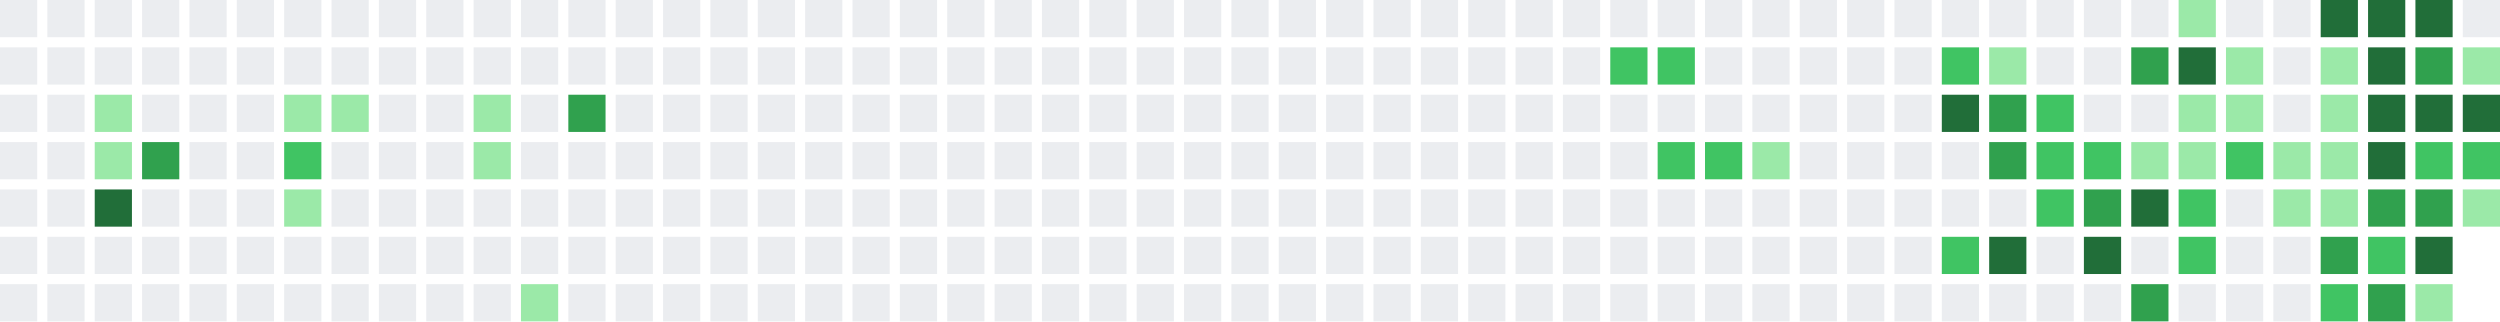
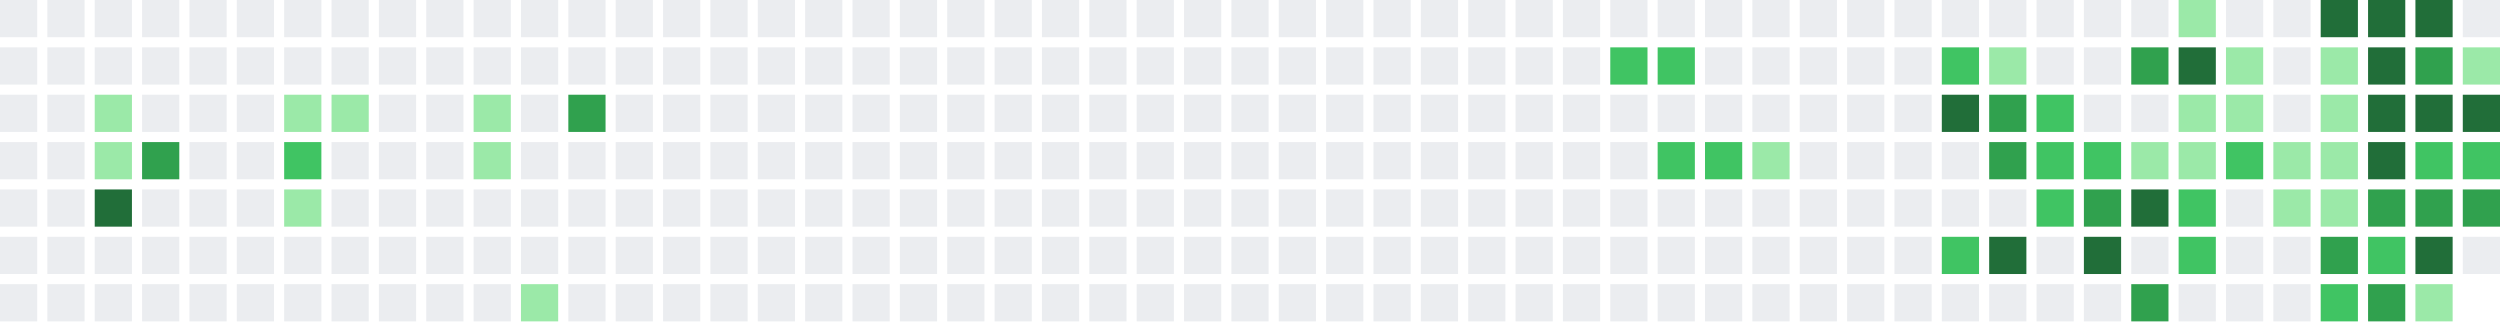
<svg xmlns="http://www.w3.org/2000/svg" width="739" height="95" viewBox="0 0 739 95">
  <rect x="0" y="0" width="11" height="11" fill="#ebedf0" />
  <rect x="0" y="14" width="11" height="11" fill="#ebedf0" />
  <rect x="0" y="28" width="11" height="11" fill="#ebedf0" />
  <rect x="0" y="42" width="11" height="11" fill="#ebedf0" />
  <rect x="0" y="56" width="11" height="11" fill="#ebedf0" />
  <rect x="0" y="70" width="11" height="11" fill="#ebedf0" />
  <rect x="0" y="84" width="11" height="11" fill="#ebedf0" />
  <rect x="14" y="0" width="11" height="11" fill="#ebedf0" />
  <rect x="14" y="14" width="11" height="11" fill="#ebedf0" />
  <rect x="14" y="28" width="11" height="11" fill="#ebedf0" />
  <rect x="14" y="42" width="11" height="11" fill="#ebedf0" />
  <rect x="14" y="56" width="11" height="11" fill="#ebedf0" />
  <rect x="14" y="70" width="11" height="11" fill="#ebedf0" />
  <rect x="14" y="84" width="11" height="11" fill="#ebedf0" />
  <rect x="28" y="0" width="11" height="11" fill="#ebedf0" />
  <rect x="28" y="14" width="11" height="11" fill="#ebedf0" />
  <rect x="28" y="28" width="11" height="11" fill="#9be9a8" />
  <rect x="28" y="42" width="11" height="11" fill="#9be9a8" />
  <rect x="28" y="56" width="11" height="11" fill="#216e39" />
  <rect x="28" y="70" width="11" height="11" fill="#ebedf0" />
  <rect x="28" y="84" width="11" height="11" fill="#ebedf0" />
  <rect x="42" y="0" width="11" height="11" fill="#ebedf0" />
  <rect x="42" y="14" width="11" height="11" fill="#ebedf0" />
  <rect x="42" y="28" width="11" height="11" fill="#ebedf0" />
  <rect x="42" y="42" width="11" height="11" fill="#30a14e" />
  <rect x="42" y="56" width="11" height="11" fill="#ebedf0" />
  <rect x="42" y="70" width="11" height="11" fill="#ebedf0" />
  <rect x="42" y="84" width="11" height="11" fill="#ebedf0" />
  <rect x="56" y="0" width="11" height="11" fill="#ebedf0" />
  <rect x="56" y="14" width="11" height="11" fill="#ebedf0" />
  <rect x="56" y="28" width="11" height="11" fill="#ebedf0" />
  <rect x="56" y="42" width="11" height="11" fill="#ebedf0" />
  <rect x="56" y="56" width="11" height="11" fill="#ebedf0" />
  <rect x="56" y="70" width="11" height="11" fill="#ebedf0" />
  <rect x="56" y="84" width="11" height="11" fill="#ebedf0" />
  <rect x="70" y="0" width="11" height="11" fill="#ebedf0" />
  <rect x="70" y="14" width="11" height="11" fill="#ebedf0" />
  <rect x="70" y="28" width="11" height="11" fill="#ebedf0" />
  <rect x="70" y="42" width="11" height="11" fill="#ebedf0" />
  <rect x="70" y="56" width="11" height="11" fill="#ebedf0" />
  <rect x="70" y="70" width="11" height="11" fill="#ebedf0" />
  <rect x="70" y="84" width="11" height="11" fill="#ebedf0" />
  <rect x="84" y="0" width="11" height="11" fill="#ebedf0" />
  <rect x="84" y="14" width="11" height="11" fill="#ebedf0" />
  <rect x="84" y="28" width="11" height="11" fill="#9be9a8" />
  <rect x="84" y="42" width="11" height="11" fill="#40c463" />
  <rect x="84" y="56" width="11" height="11" fill="#9be9a8" />
  <rect x="84" y="70" width="11" height="11" fill="#ebedf0" />
  <rect x="84" y="84" width="11" height="11" fill="#ebedf0" />
  <rect x="98" y="0" width="11" height="11" fill="#ebedf0" />
  <rect x="98" y="14" width="11" height="11" fill="#ebedf0" />
  <rect x="98" y="28" width="11" height="11" fill="#9be9a8" />
  <rect x="98" y="42" width="11" height="11" fill="#ebedf0" />
  <rect x="98" y="56" width="11" height="11" fill="#ebedf0" />
  <rect x="98" y="70" width="11" height="11" fill="#ebedf0" />
  <rect x="98" y="84" width="11" height="11" fill="#ebedf0" />
  <rect x="112" y="0" width="11" height="11" fill="#ebedf0" />
  <rect x="112" y="14" width="11" height="11" fill="#ebedf0" />
  <rect x="112" y="28" width="11" height="11" fill="#ebedf0" />
  <rect x="112" y="42" width="11" height="11" fill="#ebedf0" />
  <rect x="112" y="56" width="11" height="11" fill="#ebedf0" />
  <rect x="112" y="70" width="11" height="11" fill="#ebedf0" />
  <rect x="112" y="84" width="11" height="11" fill="#ebedf0" />
  <rect x="126" y="0" width="11" height="11" fill="#ebedf0" />
  <rect x="126" y="14" width="11" height="11" fill="#ebedf0" />
  <rect x="126" y="28" width="11" height="11" fill="#ebedf0" />
  <rect x="126" y="42" width="11" height="11" fill="#ebedf0" />
  <rect x="126" y="56" width="11" height="11" fill="#ebedf0" />
  <rect x="126" y="70" width="11" height="11" fill="#ebedf0" />
  <rect x="126" y="84" width="11" height="11" fill="#ebedf0" />
  <rect x="140" y="0" width="11" height="11" fill="#ebedf0" />
  <rect x="140" y="14" width="11" height="11" fill="#ebedf0" />
  <rect x="140" y="28" width="11" height="11" fill="#9be9a8" />
  <rect x="140" y="42" width="11" height="11" fill="#9be9a8" />
  <rect x="140" y="56" width="11" height="11" fill="#ebedf0" />
  <rect x="140" y="70" width="11" height="11" fill="#ebedf0" />
  <rect x="140" y="84" width="11" height="11" fill="#ebedf0" />
  <rect x="154" y="0" width="11" height="11" fill="#ebedf0" />
  <rect x="154" y="14" width="11" height="11" fill="#ebedf0" />
  <rect x="154" y="28" width="11" height="11" fill="#ebedf0" />
  <rect x="154" y="42" width="11" height="11" fill="#ebedf0" />
  <rect x="154" y="56" width="11" height="11" fill="#ebedf0" />
  <rect x="154" y="70" width="11" height="11" fill="#ebedf0" />
  <rect x="154" y="84" width="11" height="11" fill="#9be9a8" />
  <rect x="168" y="0" width="11" height="11" fill="#ebedf0" />
  <rect x="168" y="14" width="11" height="11" fill="#ebedf0" />
  <rect x="168" y="28" width="11" height="11" fill="#30a14e" />
  <rect x="168" y="42" width="11" height="11" fill="#ebedf0" />
  <rect x="168" y="56" width="11" height="11" fill="#ebedf0" />
  <rect x="168" y="70" width="11" height="11" fill="#ebedf0" />
  <rect x="168" y="84" width="11" height="11" fill="#ebedf0" />
  <rect x="182" y="0" width="11" height="11" fill="#ebedf0" />
  <rect x="182" y="14" width="11" height="11" fill="#ebedf0" />
  <rect x="182" y="28" width="11" height="11" fill="#ebedf0" />
  <rect x="182" y="42" width="11" height="11" fill="#ebedf0" />
  <rect x="182" y="56" width="11" height="11" fill="#ebedf0" />
  <rect x="182" y="70" width="11" height="11" fill="#ebedf0" />
  <rect x="182" y="84" width="11" height="11" fill="#ebedf0" />
  <rect x="196" y="0" width="11" height="11" fill="#ebedf0" />
  <rect x="196" y="14" width="11" height="11" fill="#ebedf0" />
  <rect x="196" y="28" width="11" height="11" fill="#ebedf0" />
  <rect x="196" y="42" width="11" height="11" fill="#ebedf0" />
  <rect x="196" y="56" width="11" height="11" fill="#ebedf0" />
  <rect x="196" y="70" width="11" height="11" fill="#ebedf0" />
  <rect x="196" y="84" width="11" height="11" fill="#ebedf0" />
  <rect x="210" y="0" width="11" height="11" fill="#ebedf0" />
  <rect x="210" y="14" width="11" height="11" fill="#ebedf0" />
  <rect x="210" y="28" width="11" height="11" fill="#ebedf0" />
  <rect x="210" y="42" width="11" height="11" fill="#ebedf0" />
  <rect x="210" y="56" width="11" height="11" fill="#ebedf0" />
  <rect x="210" y="70" width="11" height="11" fill="#ebedf0" />
  <rect x="210" y="84" width="11" height="11" fill="#ebedf0" />
  <rect x="224" y="0" width="11" height="11" fill="#ebedf0" />
  <rect x="224" y="14" width="11" height="11" fill="#ebedf0" />
  <rect x="224" y="28" width="11" height="11" fill="#ebedf0" />
  <rect x="224" y="42" width="11" height="11" fill="#ebedf0" />
  <rect x="224" y="56" width="11" height="11" fill="#ebedf0" />
  <rect x="224" y="70" width="11" height="11" fill="#ebedf0" />
  <rect x="224" y="84" width="11" height="11" fill="#ebedf0" />
  <rect x="238" y="0" width="11" height="11" fill="#ebedf0" />
  <rect x="238" y="14" width="11" height="11" fill="#ebedf0" />
  <rect x="238" y="28" width="11" height="11" fill="#ebedf0" />
  <rect x="238" y="42" width="11" height="11" fill="#ebedf0" />
  <rect x="238" y="56" width="11" height="11" fill="#ebedf0" />
  <rect x="238" y="70" width="11" height="11" fill="#ebedf0" />
  <rect x="238" y="84" width="11" height="11" fill="#ebedf0" />
  <rect x="252" y="0" width="11" height="11" fill="#ebedf0" />
  <rect x="252" y="14" width="11" height="11" fill="#ebedf0" />
  <rect x="252" y="28" width="11" height="11" fill="#ebedf0" />
  <rect x="252" y="42" width="11" height="11" fill="#ebedf0" />
  <rect x="252" y="56" width="11" height="11" fill="#ebedf0" />
  <rect x="252" y="70" width="11" height="11" fill="#ebedf0" />
  <rect x="252" y="84" width="11" height="11" fill="#ebedf0" />
  <rect x="266" y="0" width="11" height="11" fill="#ebedf0" />
  <rect x="266" y="14" width="11" height="11" fill="#ebedf0" />
  <rect x="266" y="28" width="11" height="11" fill="#ebedf0" />
  <rect x="266" y="42" width="11" height="11" fill="#ebedf0" />
  <rect x="266" y="56" width="11" height="11" fill="#ebedf0" />
  <rect x="266" y="70" width="11" height="11" fill="#ebedf0" />
  <rect x="266" y="84" width="11" height="11" fill="#ebedf0" />
  <rect x="280" y="0" width="11" height="11" fill="#ebedf0" />
  <rect x="280" y="14" width="11" height="11" fill="#ebedf0" />
  <rect x="280" y="28" width="11" height="11" fill="#ebedf0" />
  <rect x="280" y="42" width="11" height="11" fill="#ebedf0" />
  <rect x="280" y="56" width="11" height="11" fill="#ebedf0" />
  <rect x="280" y="70" width="11" height="11" fill="#ebedf0" />
  <rect x="280" y="84" width="11" height="11" fill="#ebedf0" />
  <rect x="294" y="0" width="11" height="11" fill="#ebedf0" />
  <rect x="294" y="14" width="11" height="11" fill="#ebedf0" />
  <rect x="294" y="28" width="11" height="11" fill="#ebedf0" />
  <rect x="294" y="42" width="11" height="11" fill="#ebedf0" />
  <rect x="294" y="56" width="11" height="11" fill="#ebedf0" />
  <rect x="294" y="70" width="11" height="11" fill="#ebedf0" />
  <rect x="294" y="84" width="11" height="11" fill="#ebedf0" />
  <rect x="308" y="0" width="11" height="11" fill="#ebedf0" />
  <rect x="308" y="14" width="11" height="11" fill="#ebedf0" />
  <rect x="308" y="28" width="11" height="11" fill="#ebedf0" />
  <rect x="308" y="42" width="11" height="11" fill="#ebedf0" />
  <rect x="308" y="56" width="11" height="11" fill="#ebedf0" />
  <rect x="308" y="70" width="11" height="11" fill="#ebedf0" />
  <rect x="308" y="84" width="11" height="11" fill="#ebedf0" />
  <rect x="322" y="0" width="11" height="11" fill="#ebedf0" />
  <rect x="322" y="14" width="11" height="11" fill="#ebedf0" />
  <rect x="322" y="28" width="11" height="11" fill="#ebedf0" />
  <rect x="322" y="42" width="11" height="11" fill="#ebedf0" />
  <rect x="322" y="56" width="11" height="11" fill="#ebedf0" />
  <rect x="322" y="70" width="11" height="11" fill="#ebedf0" />
  <rect x="322" y="84" width="11" height="11" fill="#ebedf0" />
  <rect x="336" y="0" width="11" height="11" fill="#ebedf0" />
  <rect x="336" y="14" width="11" height="11" fill="#ebedf0" />
  <rect x="336" y="28" width="11" height="11" fill="#ebedf0" />
  <rect x="336" y="42" width="11" height="11" fill="#ebedf0" />
  <rect x="336" y="56" width="11" height="11" fill="#ebedf0" />
  <rect x="336" y="70" width="11" height="11" fill="#ebedf0" />
  <rect x="336" y="84" width="11" height="11" fill="#ebedf0" />
  <rect x="350" y="0" width="11" height="11" fill="#ebedf0" />
  <rect x="350" y="14" width="11" height="11" fill="#ebedf0" />
  <rect x="350" y="28" width="11" height="11" fill="#ebedf0" />
  <rect x="350" y="42" width="11" height="11" fill="#ebedf0" />
  <rect x="350" y="56" width="11" height="11" fill="#ebedf0" />
  <rect x="350" y="70" width="11" height="11" fill="#ebedf0" />
  <rect x="350" y="84" width="11" height="11" fill="#ebedf0" />
  <rect x="364" y="0" width="11" height="11" fill="#ebedf0" />
  <rect x="364" y="14" width="11" height="11" fill="#ebedf0" />
  <rect x="364" y="28" width="11" height="11" fill="#ebedf0" />
  <rect x="364" y="42" width="11" height="11" fill="#ebedf0" />
  <rect x="364" y="56" width="11" height="11" fill="#ebedf0" />
  <rect x="364" y="70" width="11" height="11" fill="#ebedf0" />
  <rect x="364" y="84" width="11" height="11" fill="#ebedf0" />
  <rect x="378" y="0" width="11" height="11" fill="#ebedf0" />
  <rect x="378" y="14" width="11" height="11" fill="#ebedf0" />
  <rect x="378" y="28" width="11" height="11" fill="#ebedf0" />
  <rect x="378" y="42" width="11" height="11" fill="#ebedf0" />
  <rect x="378" y="56" width="11" height="11" fill="#ebedf0" />
  <rect x="378" y="70" width="11" height="11" fill="#ebedf0" />
  <rect x="378" y="84" width="11" height="11" fill="#ebedf0" />
  <rect x="392" y="0" width="11" height="11" fill="#ebedf0" />
  <rect x="392" y="14" width="11" height="11" fill="#ebedf0" />
  <rect x="392" y="28" width="11" height="11" fill="#ebedf0" />
  <rect x="392" y="42" width="11" height="11" fill="#ebedf0" />
  <rect x="392" y="56" width="11" height="11" fill="#ebedf0" />
  <rect x="392" y="70" width="11" height="11" fill="#ebedf0" />
  <rect x="392" y="84" width="11" height="11" fill="#ebedf0" />
  <rect x="406" y="0" width="11" height="11" fill="#ebedf0" />
  <rect x="406" y="14" width="11" height="11" fill="#ebedf0" />
  <rect x="406" y="28" width="11" height="11" fill="#ebedf0" />
  <rect x="406" y="42" width="11" height="11" fill="#ebedf0" />
  <rect x="406" y="56" width="11" height="11" fill="#ebedf0" />
  <rect x="406" y="70" width="11" height="11" fill="#ebedf0" />
  <rect x="406" y="84" width="11" height="11" fill="#ebedf0" />
  <rect x="420" y="0" width="11" height="11" fill="#ebedf0" />
  <rect x="420" y="14" width="11" height="11" fill="#ebedf0" />
  <rect x="420" y="28" width="11" height="11" fill="#ebedf0" />
  <rect x="420" y="42" width="11" height="11" fill="#ebedf0" />
  <rect x="420" y="56" width="11" height="11" fill="#ebedf0" />
  <rect x="420" y="70" width="11" height="11" fill="#ebedf0" />
  <rect x="420" y="84" width="11" height="11" fill="#ebedf0" />
  <rect x="434" y="0" width="11" height="11" fill="#ebedf0" />
  <rect x="434" y="14" width="11" height="11" fill="#ebedf0" />
  <rect x="434" y="28" width="11" height="11" fill="#ebedf0" />
  <rect x="434" y="42" width="11" height="11" fill="#ebedf0" />
  <rect x="434" y="56" width="11" height="11" fill="#ebedf0" />
  <rect x="434" y="70" width="11" height="11" fill="#ebedf0" />
  <rect x="434" y="84" width="11" height="11" fill="#ebedf0" />
  <rect x="448" y="0" width="11" height="11" fill="#ebedf0" />
  <rect x="448" y="14" width="11" height="11" fill="#ebedf0" />
  <rect x="448" y="28" width="11" height="11" fill="#ebedf0" />
  <rect x="448" y="42" width="11" height="11" fill="#ebedf0" />
  <rect x="448" y="56" width="11" height="11" fill="#ebedf0" />
  <rect x="448" y="70" width="11" height="11" fill="#ebedf0" />
  <rect x="448" y="84" width="11" height="11" fill="#ebedf0" />
  <rect x="462" y="0" width="11" height="11" fill="#ebedf0" />
  <rect x="462" y="14" width="11" height="11" fill="#ebedf0" />
  <rect x="462" y="28" width="11" height="11" fill="#ebedf0" />
  <rect x="462" y="42" width="11" height="11" fill="#ebedf0" />
  <rect x="462" y="56" width="11" height="11" fill="#ebedf0" />
  <rect x="462" y="70" width="11" height="11" fill="#ebedf0" />
  <rect x="462" y="84" width="11" height="11" fill="#ebedf0" />
  <rect x="476" y="0" width="11" height="11" fill="#ebedf0" />
  <rect x="476" y="14" width="11" height="11" fill="#40c463" />
  <rect x="476" y="28" width="11" height="11" fill="#ebedf0" />
  <rect x="476" y="42" width="11" height="11" fill="#ebedf0" />
  <rect x="476" y="56" width="11" height="11" fill="#ebedf0" />
  <rect x="476" y="70" width="11" height="11" fill="#ebedf0" />
  <rect x="476" y="84" width="11" height="11" fill="#ebedf0" />
  <rect x="490" y="0" width="11" height="11" fill="#ebedf0" />
  <rect x="490" y="14" width="11" height="11" fill="#40c463" />
  <rect x="490" y="28" width="11" height="11" fill="#ebedf0" />
  <rect x="490" y="42" width="11" height="11" fill="#40c463" />
  <rect x="490" y="56" width="11" height="11" fill="#ebedf0" />
  <rect x="490" y="70" width="11" height="11" fill="#ebedf0" />
  <rect x="490" y="84" width="11" height="11" fill="#ebedf0" />
  <rect x="504" y="0" width="11" height="11" fill="#ebedf0" />
  <rect x="504" y="14" width="11" height="11" fill="#ebedf0" />
  <rect x="504" y="28" width="11" height="11" fill="#ebedf0" />
  <rect x="504" y="42" width="11" height="11" fill="#40c463" />
  <rect x="504" y="56" width="11" height="11" fill="#ebedf0" />
  <rect x="504" y="70" width="11" height="11" fill="#ebedf0" />
  <rect x="504" y="84" width="11" height="11" fill="#ebedf0" />
  <rect x="518" y="0" width="11" height="11" fill="#ebedf0" />
  <rect x="518" y="14" width="11" height="11" fill="#ebedf0" />
  <rect x="518" y="28" width="11" height="11" fill="#ebedf0" />
  <rect x="518" y="42" width="11" height="11" fill="#9be9a8" />
  <rect x="518" y="56" width="11" height="11" fill="#ebedf0" />
  <rect x="518" y="70" width="11" height="11" fill="#ebedf0" />
  <rect x="518" y="84" width="11" height="11" fill="#ebedf0" />
  <rect x="532" y="0" width="11" height="11" fill="#ebedf0" />
  <rect x="532" y="14" width="11" height="11" fill="#ebedf0" />
  <rect x="532" y="28" width="11" height="11" fill="#ebedf0" />
  <rect x="532" y="42" width="11" height="11" fill="#ebedf0" />
  <rect x="532" y="56" width="11" height="11" fill="#ebedf0" />
  <rect x="532" y="70" width="11" height="11" fill="#ebedf0" />
  <rect x="532" y="84" width="11" height="11" fill="#ebedf0" />
  <rect x="546" y="0" width="11" height="11" fill="#ebedf0" />
  <rect x="546" y="14" width="11" height="11" fill="#ebedf0" />
  <rect x="546" y="28" width="11" height="11" fill="#ebedf0" />
  <rect x="546" y="42" width="11" height="11" fill="#ebedf0" />
  <rect x="546" y="56" width="11" height="11" fill="#ebedf0" />
  <rect x="546" y="70" width="11" height="11" fill="#ebedf0" />
  <rect x="546" y="84" width="11" height="11" fill="#ebedf0" />
  <rect x="560" y="0" width="11" height="11" fill="#ebedf0" />
  <rect x="560" y="14" width="11" height="11" fill="#ebedf0" />
  <rect x="560" y="28" width="11" height="11" fill="#ebedf0" />
  <rect x="560" y="42" width="11" height="11" fill="#ebedf0" />
  <rect x="560" y="56" width="11" height="11" fill="#ebedf0" />
  <rect x="560" y="70" width="11" height="11" fill="#ebedf0" />
  <rect x="560" y="84" width="11" height="11" fill="#ebedf0" />
  <rect x="574" y="0" width="11" height="11" fill="#ebedf0" />
  <rect x="574" y="14" width="11" height="11" fill="#40c463" />
  <rect x="574" y="28" width="11" height="11" fill="#216e39" />
  <rect x="574" y="42" width="11" height="11" fill="#ebedf0" />
  <rect x="574" y="56" width="11" height="11" fill="#ebedf0" />
  <rect x="574" y="70" width="11" height="11" fill="#40c463" />
  <rect x="574" y="84" width="11" height="11" fill="#ebedf0" />
  <rect x="588" y="0" width="11" height="11" fill="#ebedf0" />
  <rect x="588" y="14" width="11" height="11" fill="#9be9a8" />
  <rect x="588" y="28" width="11" height="11" fill="#30a14e" />
  <rect x="588" y="42" width="11" height="11" fill="#30a14e" />
  <rect x="588" y="56" width="11" height="11" fill="#ebedf0" />
  <rect x="588" y="70" width="11" height="11" fill="#216e39" />
  <rect x="588" y="84" width="11" height="11" fill="#ebedf0" />
  <rect x="602" y="0" width="11" height="11" fill="#ebedf0" />
  <rect x="602" y="14" width="11" height="11" fill="#ebedf0" />
  <rect x="602" y="28" width="11" height="11" fill="#40c463" />
  <rect x="602" y="42" width="11" height="11" fill="#40c463" />
  <rect x="602" y="56" width="11" height="11" fill="#40c463" />
  <rect x="602" y="70" width="11" height="11" fill="#ebedf0" />
  <rect x="602" y="84" width="11" height="11" fill="#ebedf0" />
  <rect x="616" y="0" width="11" height="11" fill="#ebedf0" />
  <rect x="616" y="14" width="11" height="11" fill="#ebedf0" />
  <rect x="616" y="28" width="11" height="11" fill="#ebedf0" />
  <rect x="616" y="42" width="11" height="11" fill="#40c463" />
  <rect x="616" y="56" width="11" height="11" fill="#30a14e" />
  <rect x="616" y="70" width="11" height="11" fill="#216e39" />
  <rect x="616" y="84" width="11" height="11" fill="#ebedf0" />
  <rect x="630" y="0" width="11" height="11" fill="#ebedf0" />
  <rect x="630" y="14" width="11" height="11" fill="#30a14e" />
  <rect x="630" y="28" width="11" height="11" fill="#ebedf0" />
  <rect x="630" y="42" width="11" height="11" fill="#9be9a8" />
  <rect x="630" y="56" width="11" height="11" fill="#216e39" />
  <rect x="630" y="70" width="11" height="11" fill="#ebedf0" />
  <rect x="630" y="84" width="11" height="11" fill="#30a14e" />
  <rect x="644" y="0" width="11" height="11" fill="#9be9a8" />
  <rect x="644" y="14" width="11" height="11" fill="#216e39" />
  <rect x="644" y="28" width="11" height="11" fill="#9be9a8" />
  <rect x="644" y="42" width="11" height="11" fill="#9be9a8" />
  <rect x="644" y="56" width="11" height="11" fill="#40c463" />
  <rect x="644" y="70" width="11" height="11" fill="#40c463" />
  <rect x="644" y="84" width="11" height="11" fill="#ebedf0" />
  <rect x="658" y="0" width="11" height="11" fill="#ebedf0" />
  <rect x="658" y="14" width="11" height="11" fill="#9be9a8" />
  <rect x="658" y="28" width="11" height="11" fill="#9be9a8" />
  <rect x="658" y="42" width="11" height="11" fill="#40c463" />
  <rect x="658" y="56" width="11" height="11" fill="#ebedf0" />
  <rect x="658" y="70" width="11" height="11" fill="#ebedf0" />
  <rect x="658" y="84" width="11" height="11" fill="#ebedf0" />
  <rect x="672" y="0" width="11" height="11" fill="#ebedf0" />
  <rect x="672" y="14" width="11" height="11" fill="#ebedf0" />
  <rect x="672" y="28" width="11" height="11" fill="#ebedf0" />
  <rect x="672" y="42" width="11" height="11" fill="#9be9a8" />
  <rect x="672" y="56" width="11" height="11" fill="#9be9a8" />
  <rect x="672" y="70" width="11" height="11" fill="#ebedf0" />
  <rect x="672" y="84" width="11" height="11" fill="#ebedf0" />
  <rect x="686" y="0" width="11" height="11" fill="#216e39" />
  <rect x="686" y="14" width="11" height="11" fill="#9be9a8" />
  <rect x="686" y="28" width="11" height="11" fill="#9be9a8" />
  <rect x="686" y="42" width="11" height="11" fill="#9be9a8" />
  <rect x="686" y="56" width="11" height="11" fill="#9be9a8" />
  <rect x="686" y="70" width="11" height="11" fill="#30a14e" />
  <rect x="686" y="84" width="11" height="11" fill="#40c463" />
  <rect x="700" y="0" width="11" height="11" fill="#216e39" />
  <rect x="700" y="14" width="11" height="11" fill="#216e39" />
  <rect x="700" y="28" width="11" height="11" fill="#216e39" />
  <rect x="700" y="42" width="11" height="11" fill="#216e39" />
  <rect x="700" y="56" width="11" height="11" fill="#30a14e" />
  <rect x="700" y="70" width="11" height="11" fill="#40c463" />
  <rect x="700" y="84" width="11" height="11" fill="#30a14e" />
  <rect x="714" y="0" width="11" height="11" fill="#216e39" />
  <rect x="714" y="14" width="11" height="11" fill="#30a14e" />
  <rect x="714" y="28" width="11" height="11" fill="#216e39" />
  <rect x="714" y="42" width="11" height="11" fill="#40c463" />
  <rect x="714" y="56" width="11" height="11" fill="#30a14e" />
  <rect x="714" y="70" width="11" height="11" fill="#216e39" />
  <rect x="714" y="84" width="11" height="11" fill="#9be9a8" />
  <rect x="728" y="0" width="11" height="11" fill="#ebedf0" />
  <rect x="728" y="14" width="11" height="11" fill="#9be9a8" />
  <rect x="728" y="28" width="11" height="11" fill="#216e39" />
  <rect x="728" y="42" width="11" height="11" fill="#40c463" />
-   <rect x="728" y="56" width="11" height="11" fill="#9be9a8" />
+   <rect x="728" y="56" width="11" height="11" fill="#30a14e" />
+   <rect x="728" y="70" width="11" height="11" fill="#ebedf0" />
</svg>
